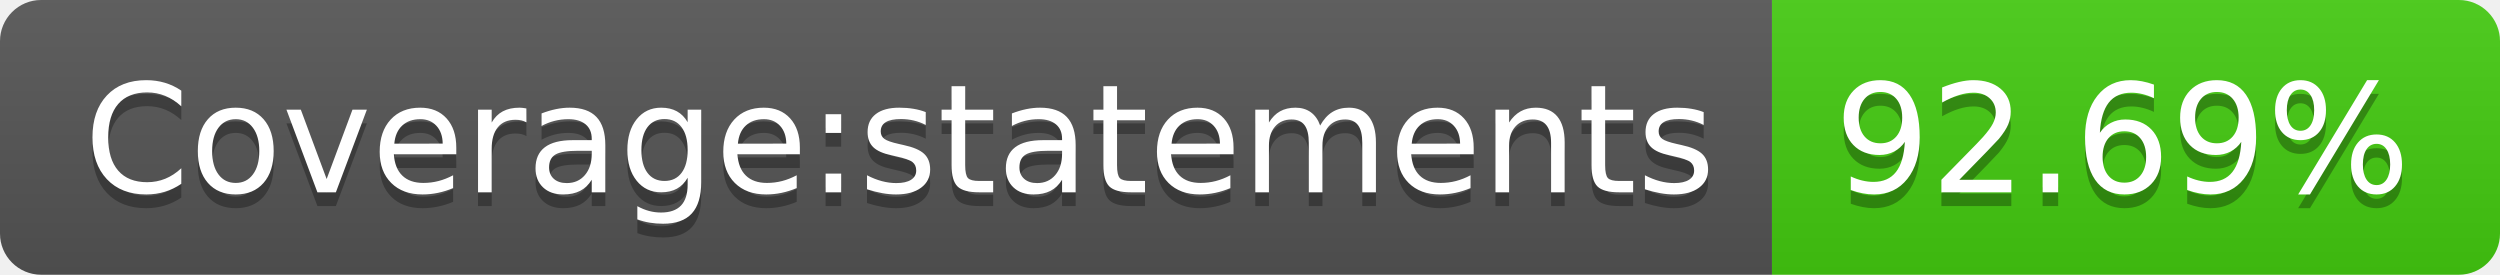
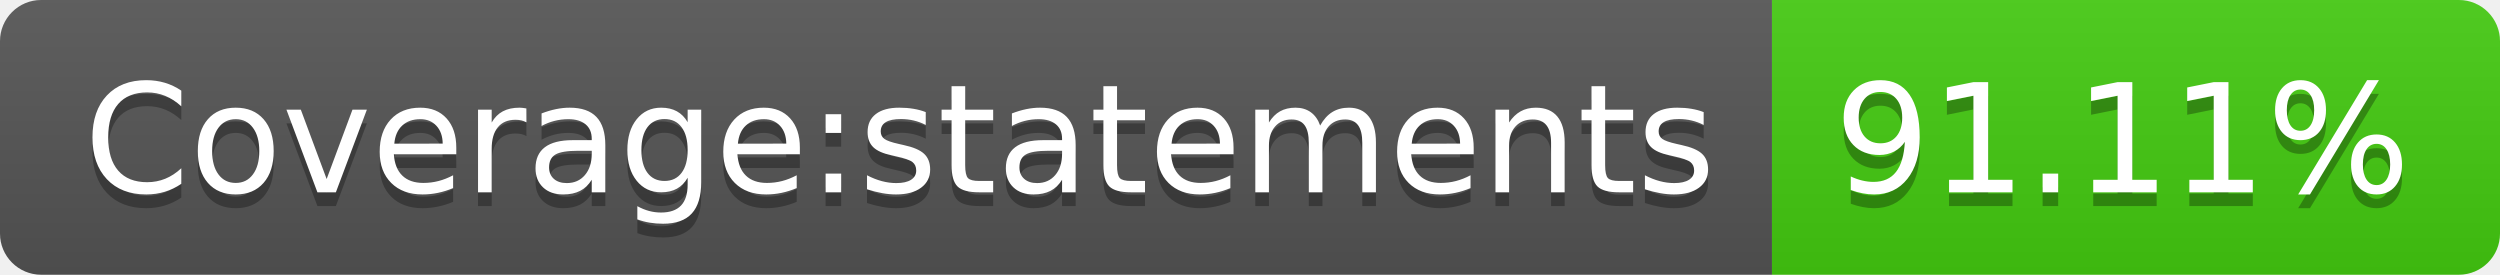
- <svg xmlns="http://www.w3.org/2000/svg" width="182" height="20" role="img" aria-label="Coverage:statements: 92.69%">
+ <svg xmlns="http://www.w3.org/2000/svg" width="182" height="20" role="img" aria-label="Coverage:statements: 91.11%">
  <linearGradient id="s" x2="0" y2="100%">
    <stop offset="0" stop-color="#bbb" stop-opacity=".1" />
    <stop offset="1" stop-opacity=".1" />
  </linearGradient>
  <clipPath id="r">
    <rect width="182" height="20" rx="3" fill="#fff" />
  </clipPath>
  <g clip-path="url(#r)">
    <rect width="129" height="20" fill="#555" />
    <rect x="129" width="53" height="20" fill="#4c1" />
    <rect width="182" height="20" fill="url(#s)" />
  </g>
  <g fill="#fff" text-anchor="middle" font-family="Verdana,Geneva,DejaVu Sans,sans-serif" text-rendering="geometricPrecision" font-size="110">
    <text aria-hidden="true" x="655" y="150" fill="#010101" fill-opacity=".3" transform="scale(.1)" textLength="1190">Coverage:statements</text>
    <text x="655" y="140" transform="scale(.1)" fill="#fff" textLength="1190">Coverage:statements</text>
-     <text aria-hidden="true" x="1545" y="150" fill="#010101" fill-opacity=".3" transform="scale(.1)" textLength="430">92.69%</text>
-     <text x="1545" y="140" transform="scale(.1)" fill="#fff" textLength="430">92.69%</text>
+     <text aria-hidden="true" x="1545" y="150" fill="#010101" fill-opacity=".3" transform="scale(.1)" textLength="430">91.11%</text>
+     <text x="1545" y="140" transform="scale(.1)" fill="#fff" textLength="430">91.11%</text>
  </g>
</svg>
